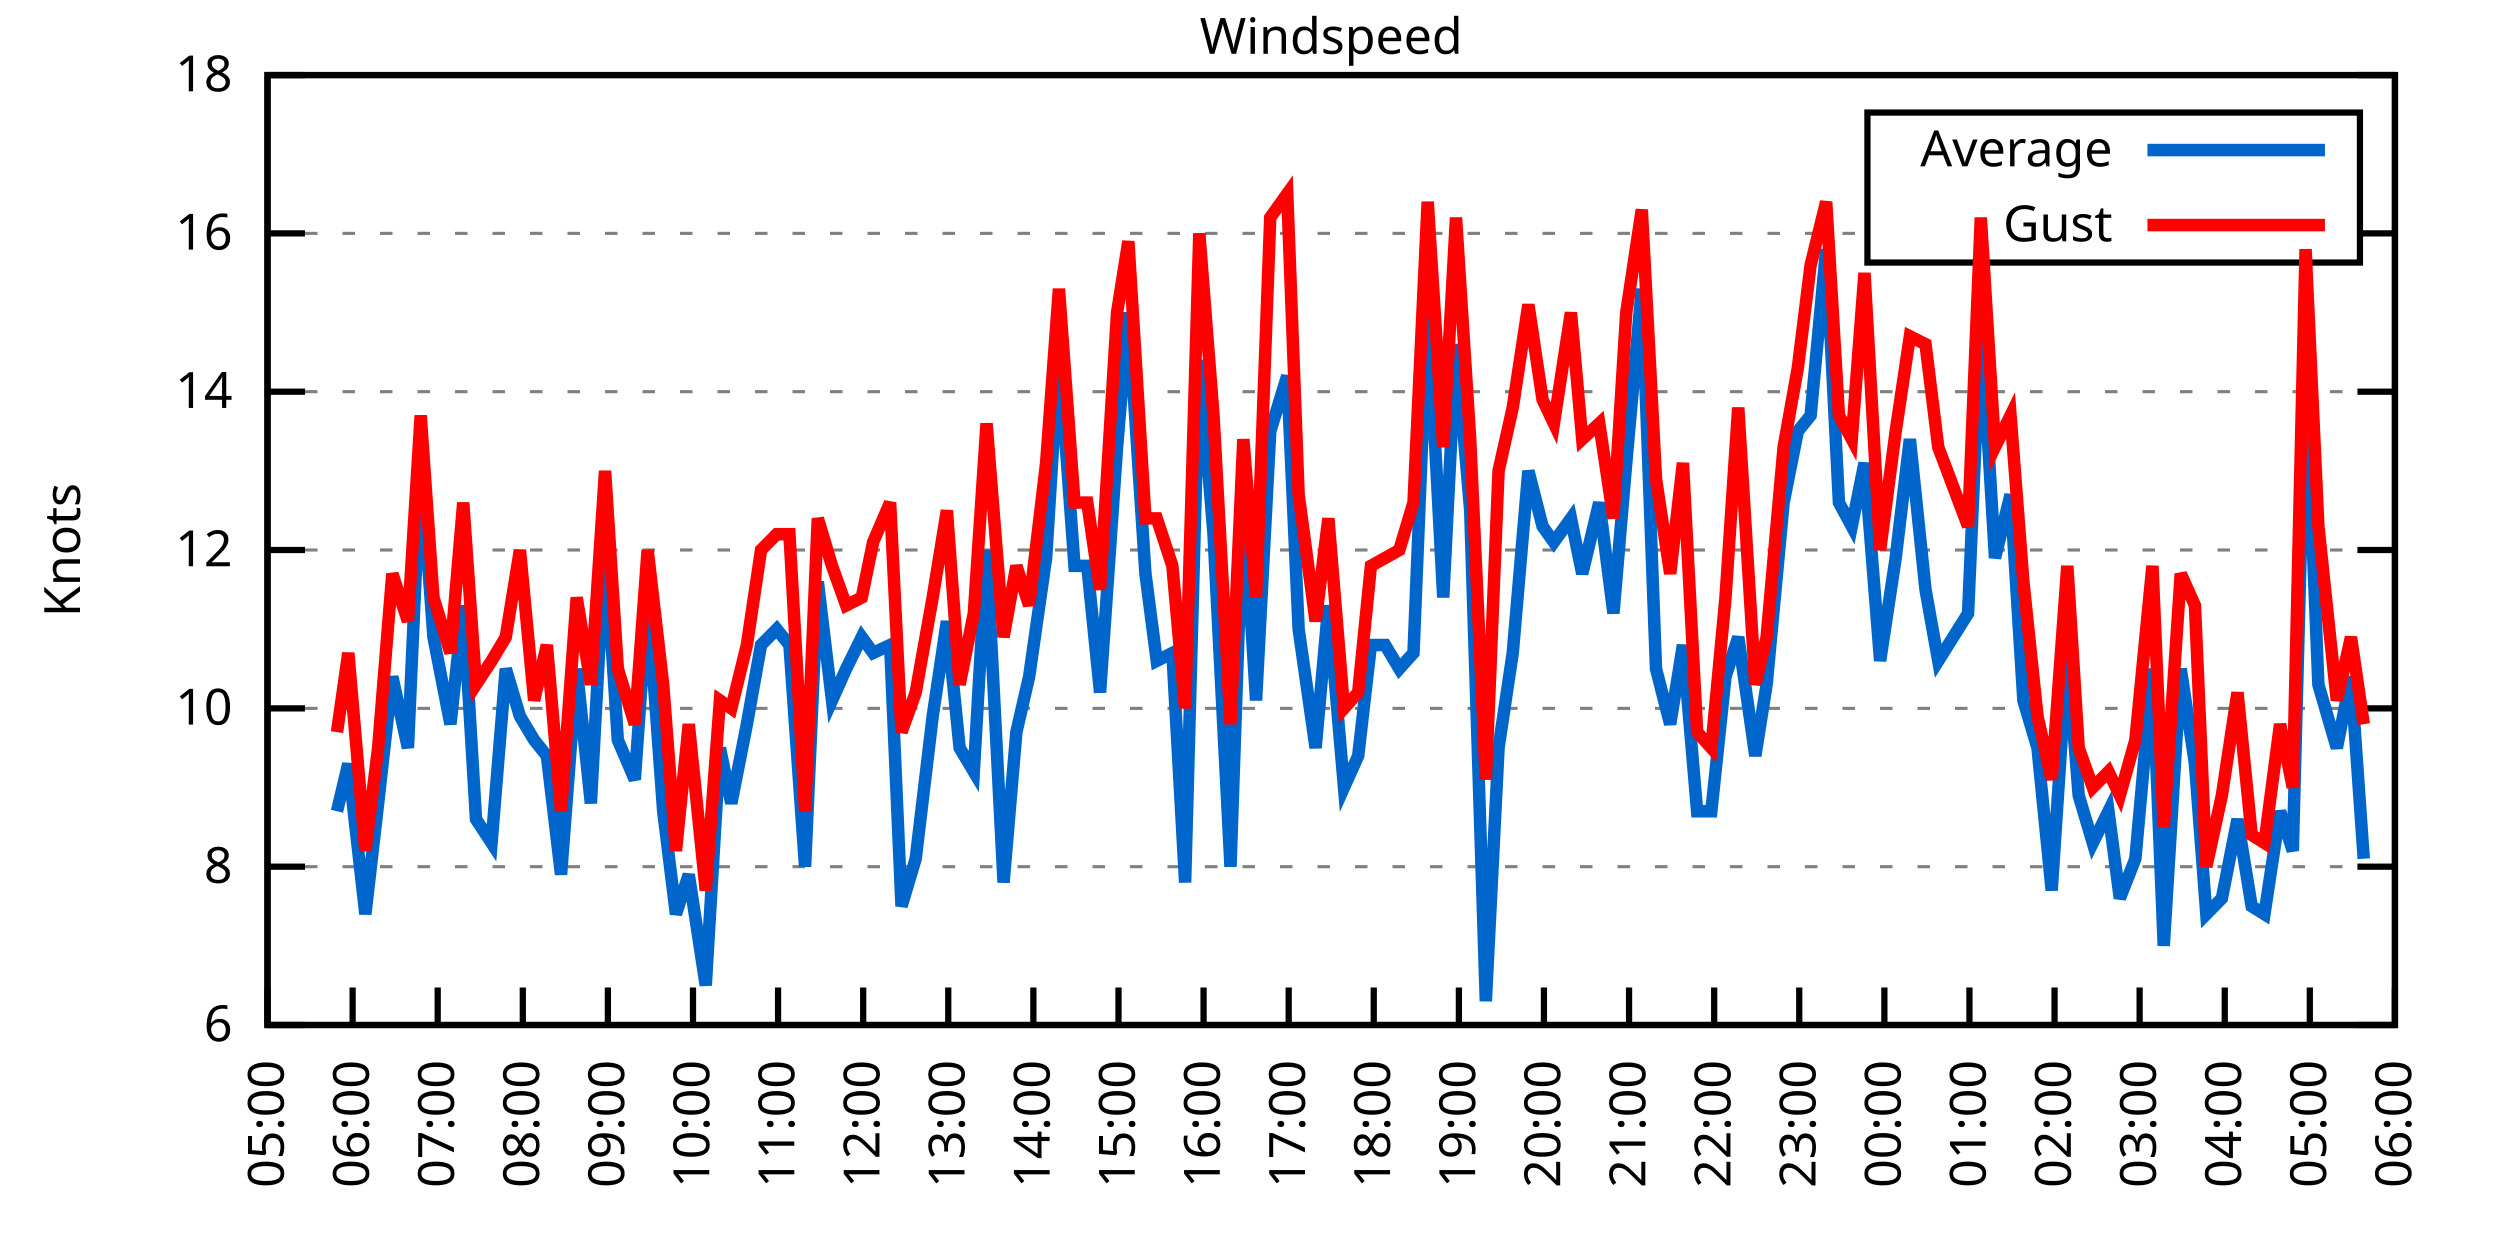
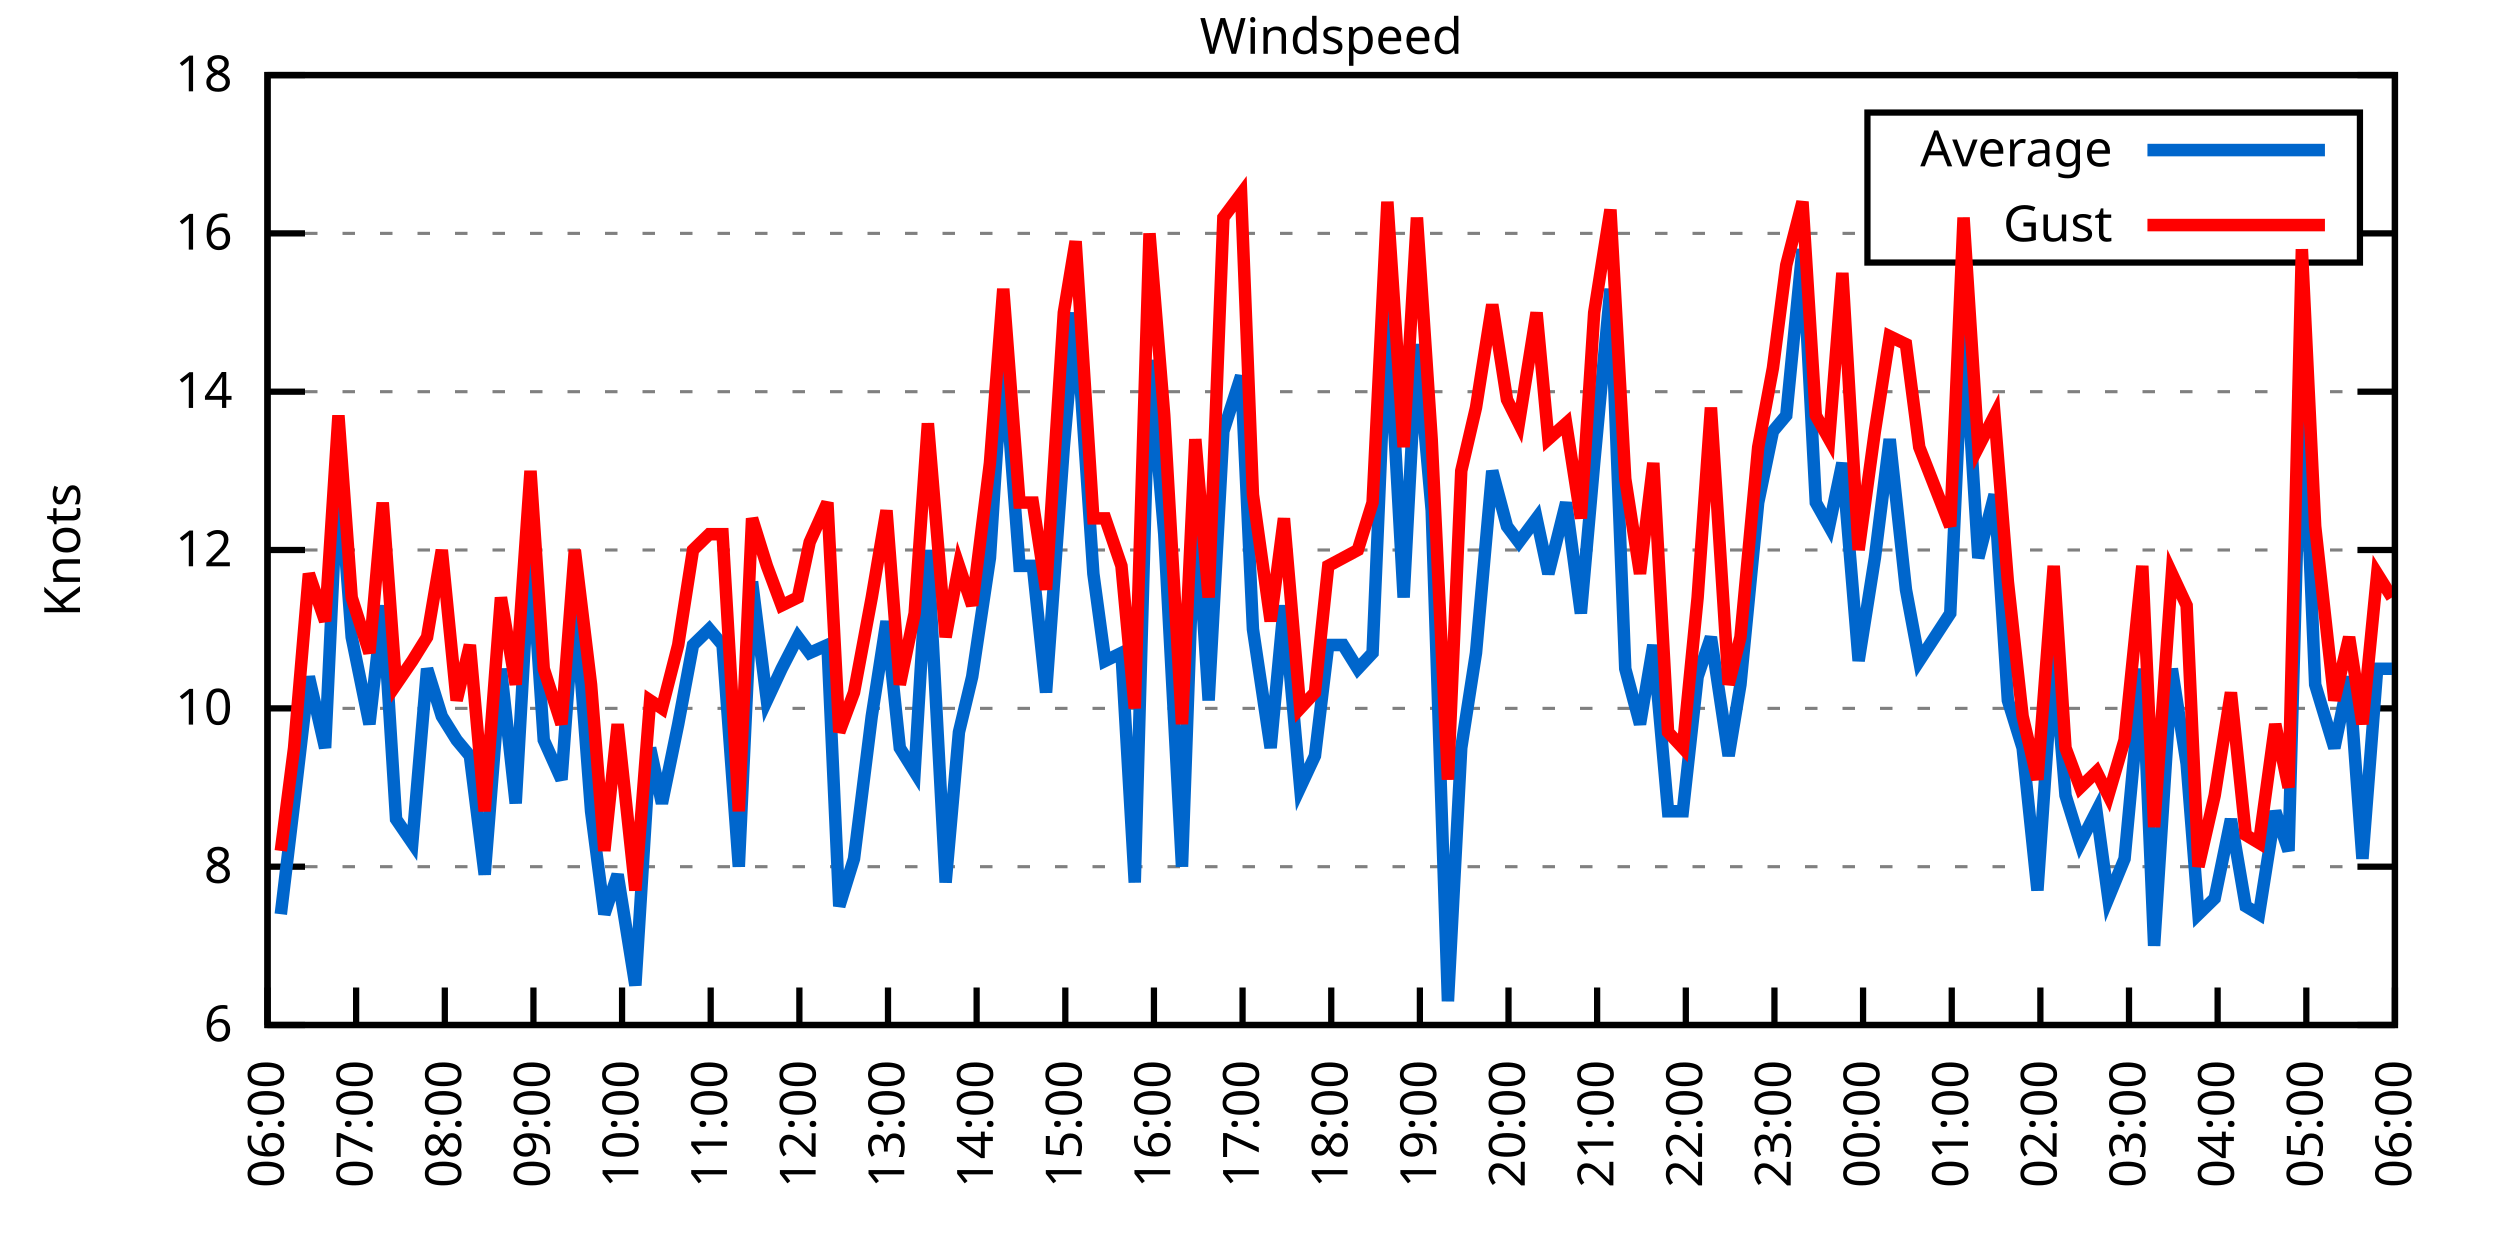
<svg xmlns="http://www.w3.org/2000/svg" xmlns:xlink="http://www.w3.org/1999/xlink" width="400" height="200" viewBox="0 0 400 200">
  <g id="gnuplot_canvas">
    <rect x="0" y="0" width="400" height="200" fill="none" />
    <defs>
      <circle id="gpDot" r="0.5" stroke-width="0.5" stroke="currentColor" />
      <path id="gpPt0" stroke-width="0.333" stroke="currentColor" d="M-1,0 h2 M0,-1 v2" />
      <path id="gpPt1" stroke-width="0.333" stroke="currentColor" d="M-1,-1 L1,1 M1,-1 L-1,1" />
      <path id="gpPt2" stroke-width="0.333" stroke="currentColor" d="M-1,0 L1,0 M0,-1 L0,1 M-1,-1 L1,1 M-1,1 L1,-1" />
      <rect id="gpPt3" stroke-width="0.333" stroke="currentColor" x="-1" y="-1" width="2" height="2" />
      <rect id="gpPt4" stroke-width="0.333" stroke="currentColor" fill="currentColor" x="-1" y="-1" width="2" height="2" />
      <circle id="gpPt5" stroke-width="0.333" stroke="currentColor" cx="0" cy="0" r="1" />
      <use xlink:href="#gpPt5" id="gpPt6" fill="currentColor" stroke="none" />
      <path id="gpPt7" stroke-width="0.333" stroke="currentColor" d="M0,-1.33 L-1.33,0.67 L1.33,0.67 z" />
      <use xlink:href="#gpPt7" id="gpPt8" fill="currentColor" stroke="none" />
      <use xlink:href="#gpPt7" id="gpPt9" stroke="currentColor" transform="rotate(180)" />
      <use xlink:href="#gpPt9" id="gpPt10" fill="currentColor" stroke="none" />
      <use xlink:href="#gpPt3" id="gpPt11" stroke="currentColor" transform="rotate(45)" />
      <use xlink:href="#gpPt11" id="gpPt12" fill="currentColor" stroke="none" />
      <path id="gpPt13" stroke-width="0.333" stroke="currentColor" d="M0,1.330 L1.265,0.411 L0.782,-1.067 L-0.782,-1.076 L-1.265,0.411 z" />
      <use xlink:href="#gpPt13" id="gpPt14" fill="currentColor" stroke="none" />
      <filter id="textbox" filterUnits="objectBoundingBox" x="0" y="0" height="1" width="1">
        <feFlood flood-color="white" flood-opacity="1" result="bgnd" />
        <feComposite in="SourceGraphic" in2="bgnd" operator="atop" />
      </filter>
      <filter id="greybox" filterUnits="objectBoundingBox" x="0" y="0" height="1" width="1">
        <feFlood flood-color="lightgrey" flood-opacity="1" result="grey" />
        <feComposite in="SourceGraphic" in2="grey" operator="atop" />
      </filter>
    </defs>
    <g fill="none" color="white" stroke="currentColor" stroke-width="1.00" stroke-linecap="butt" stroke-linejoin="miter">
</g>
    <g fill="none" color="black" stroke="currentColor" stroke-width="1.00" stroke-linecap="butt" stroke-linejoin="miter">
      <g stroke="none" shape-rendering="crispEdges">
        <polygon fill="rgb(255, 255, 255)" points="42.80,164.00 383.18,164.00 383.18,12.02 42.80,12.02 " />
      </g>
    </g>
    <g fill="none" color="black" stroke="currentColor" stroke-width="1.00" stroke-linecap="butt" stroke-linejoin="miter">
</g>
    <g fill="none" color="black" stroke="black" stroke-width="0.50" stroke-linecap="butt" stroke-linejoin="miter">
</g>
    <g fill="none" color="gray" stroke="currentColor" stroke-width="0.50" stroke-linecap="butt" stroke-linejoin="miter">
      <path stroke="gray" stroke-dasharray="2,4" class="gridline" d="M42.80,164.00 L383.19,164.00  " />
    </g>
    <g fill="none" color="gray" stroke="gray" stroke-width="1.00" stroke-linecap="butt" stroke-linejoin="miter">
</g>
    <g fill="none" color="black" stroke="currentColor" stroke-width="1.00" stroke-linecap="butt" stroke-linejoin="miter">
      <path stroke="black" d="M42.80,164.00 L48.80,164.00 M383.19,164.00 L377.19,164.00  " />
      <g transform="translate(37.20,166.60)" stroke="none" fill="black" font-family="Sans" font-size="8.00" text-anchor="end">
        <text>
          <tspan font-family="Sans"> 6</tspan>
        </text>
      </g>
    </g>
    <g fill="none" color="black" stroke="currentColor" stroke-width="1.00" stroke-linecap="butt" stroke-linejoin="miter">
</g>
    <g fill="none" color="black" stroke="black" stroke-width="0.50" stroke-linecap="butt" stroke-linejoin="miter">
</g>
    <g fill="none" color="gray" stroke="currentColor" stroke-width="0.50" stroke-linecap="butt" stroke-linejoin="miter">
      <path stroke="gray" stroke-dasharray="2,4" class="gridline" d="M42.80,138.67 L383.19,138.67  " />
    </g>
    <g fill="none" color="gray" stroke="gray" stroke-width="1.00" stroke-linecap="butt" stroke-linejoin="miter">
</g>
    <g fill="none" color="black" stroke="currentColor" stroke-width="1.00" stroke-linecap="butt" stroke-linejoin="miter">
      <path stroke="black" d="M42.80,138.67 L48.80,138.67 M383.19,138.67 L377.19,138.67  " />
      <g transform="translate(37.20,141.27)" stroke="none" fill="black" font-family="Sans" font-size="8.00" text-anchor="end">
        <text>
          <tspan font-family="Sans"> 8</tspan>
        </text>
      </g>
    </g>
    <g fill="none" color="black" stroke="currentColor" stroke-width="1.00" stroke-linecap="butt" stroke-linejoin="miter">
</g>
    <g fill="none" color="black" stroke="black" stroke-width="0.50" stroke-linecap="butt" stroke-linejoin="miter">
</g>
    <g fill="none" color="gray" stroke="currentColor" stroke-width="0.50" stroke-linecap="butt" stroke-linejoin="miter">
      <path stroke="gray" stroke-dasharray="2,4" class="gridline" d="M42.80,113.34 L383.19,113.34  " />
    </g>
    <g fill="none" color="gray" stroke="gray" stroke-width="1.00" stroke-linecap="butt" stroke-linejoin="miter">
</g>
    <g fill="none" color="black" stroke="currentColor" stroke-width="1.00" stroke-linecap="butt" stroke-linejoin="miter">
      <path stroke="black" d="M42.80,113.34 L48.80,113.34 M383.19,113.34 L377.19,113.34  " />
      <g transform="translate(37.20,115.94)" stroke="none" fill="black" font-family="Sans" font-size="8.00" text-anchor="end">
        <text>
          <tspan font-family="Sans"> 10</tspan>
        </text>
      </g>
    </g>
    <g fill="none" color="black" stroke="currentColor" stroke-width="1.00" stroke-linecap="butt" stroke-linejoin="miter">
</g>
    <g fill="none" color="black" stroke="black" stroke-width="0.50" stroke-linecap="butt" stroke-linejoin="miter">
</g>
    <g fill="none" color="gray" stroke="currentColor" stroke-width="0.50" stroke-linecap="butt" stroke-linejoin="miter">
      <path stroke="gray" stroke-dasharray="2,4" class="gridline" d="M42.80,88.00 L383.19,88.00  " />
    </g>
    <g fill="none" color="gray" stroke="gray" stroke-width="1.00" stroke-linecap="butt" stroke-linejoin="miter">
</g>
    <g fill="none" color="black" stroke="currentColor" stroke-width="1.00" stroke-linecap="butt" stroke-linejoin="miter">
      <path stroke="black" d="M42.80,88.00 L48.80,88.00 M383.19,88.00 L377.19,88.00  " />
      <g transform="translate(37.20,90.60)" stroke="none" fill="black" font-family="Sans" font-size="8.00" text-anchor="end">
        <text>
          <tspan font-family="Sans"> 12</tspan>
        </text>
      </g>
    </g>
    <g fill="none" color="black" stroke="currentColor" stroke-width="1.00" stroke-linecap="butt" stroke-linejoin="miter">
</g>
    <g fill="none" color="black" stroke="black" stroke-width="0.50" stroke-linecap="butt" stroke-linejoin="miter">
</g>
    <g fill="none" color="gray" stroke="currentColor" stroke-width="0.50" stroke-linecap="butt" stroke-linejoin="miter">
      <path stroke="gray" stroke-dasharray="2,4" class="gridline" d="M42.80,62.67 L383.19,62.67  " />
    </g>
    <g fill="none" color="gray" stroke="gray" stroke-width="1.00" stroke-linecap="butt" stroke-linejoin="miter">
</g>
    <g fill="none" color="black" stroke="currentColor" stroke-width="1.00" stroke-linecap="butt" stroke-linejoin="miter">
      <path stroke="black" d="M42.80,62.67 L48.80,62.67 M383.19,62.67 L377.19,62.67  " />
      <g transform="translate(37.20,65.27)" stroke="none" fill="black" font-family="Sans" font-size="8.00" text-anchor="end">
        <text>
          <tspan font-family="Sans"> 14</tspan>
        </text>
      </g>
    </g>
    <g fill="none" color="black" stroke="currentColor" stroke-width="1.00" stroke-linecap="butt" stroke-linejoin="miter">
</g>
    <g fill="none" color="black" stroke="black" stroke-width="0.50" stroke-linecap="butt" stroke-linejoin="miter">
</g>
    <g fill="none" color="gray" stroke="currentColor" stroke-width="0.50" stroke-linecap="butt" stroke-linejoin="miter">
      <path stroke="gray" stroke-dasharray="2,4" class="gridline" d="M42.80,37.34 L298.79,37.34 M377.59,37.34 L383.19,37.34  " />
    </g>
    <g fill="none" color="gray" stroke="gray" stroke-width="1.00" stroke-linecap="butt" stroke-linejoin="miter">
</g>
    <g fill="none" color="black" stroke="currentColor" stroke-width="1.00" stroke-linecap="butt" stroke-linejoin="miter">
      <path stroke="black" d="M42.80,37.34 L48.80,37.34 M383.19,37.34 L377.19,37.34  " />
      <g transform="translate(37.20,39.94)" stroke="none" fill="black" font-family="Sans" font-size="8.00" text-anchor="end">
        <text>
          <tspan font-family="Sans"> 16</tspan>
        </text>
      </g>
    </g>
    <g fill="none" color="black" stroke="currentColor" stroke-width="1.00" stroke-linecap="butt" stroke-linejoin="miter">
</g>
    <g fill="none" color="black" stroke="black" stroke-width="0.50" stroke-linecap="butt" stroke-linejoin="miter">
</g>
    <g fill="none" color="gray" stroke="currentColor" stroke-width="0.50" stroke-linecap="butt" stroke-linejoin="miter">
      <path stroke="gray" stroke-dasharray="2,4" class="gridline" d="M42.80,12.01 L383.19,12.01  " />
    </g>
    <g fill="none" color="gray" stroke="gray" stroke-width="1.00" stroke-linecap="butt" stroke-linejoin="miter">
</g>
    <g fill="none" color="black" stroke="currentColor" stroke-width="1.00" stroke-linecap="butt" stroke-linejoin="miter">
      <path stroke="black" d="M42.80,12.01 L48.80,12.01 M383.19,12.01 L377.19,12.01  " />
      <g transform="translate(37.20,14.61)" stroke="none" fill="black" font-family="Sans" font-size="8.00" text-anchor="end">
        <text>
          <tspan font-family="Sans"> 18</tspan>
        </text>
      </g>
    </g>
    <g fill="none" color="black" stroke="currentColor" stroke-width="1.00" stroke-linecap="butt" stroke-linejoin="miter">
      <path stroke="black" d="M42.80,164.00 L42.80,158.00  " />
      <g transform="translate(45.40,169.60) rotate(270.00)" stroke="none" fill="black" font-family="Sans" font-size="8.00" text-anchor="end">
        <text>
-           <tspan font-family="Sans">05:00</tspan>
-         </text>
-       </g>
-     </g>
-     <g fill="none" color="black" stroke="currentColor" stroke-width="1.00" stroke-linecap="butt" stroke-linejoin="miter">
-       <path stroke="black" d="M56.42,164.00 L56.42,158.00  " />
-       <g transform="translate(59.02,169.60) rotate(270.00)" stroke="none" fill="black" font-family="Sans" font-size="8.00" text-anchor="end">
-         <text>
          <tspan font-family="Sans">06:00</tspan>
        </text>
      </g>
    </g>
    <g fill="none" color="black" stroke="currentColor" stroke-width="1.00" stroke-linecap="butt" stroke-linejoin="miter">
-       <path stroke="black" d="M70.03,164.00 L70.03,158.00  " />
-       <g transform="translate(72.63,169.60) rotate(270.00)" stroke="none" fill="black" font-family="Sans" font-size="8.00" text-anchor="end">
+       <path stroke="black" d="M56.98,164.00 L56.98,158.00  " />
+       <g transform="translate(59.58,169.60) rotate(270.00)" stroke="none" fill="black" font-family="Sans" font-size="8.00" text-anchor="end">
        <text>
          <tspan font-family="Sans">07:00</tspan>
        </text>
      </g>
    </g>
    <g fill="none" color="black" stroke="currentColor" stroke-width="1.00" stroke-linecap="butt" stroke-linejoin="miter">
-       <path stroke="black" d="M83.65,164.00 L83.65,158.00  " />
-       <g transform="translate(86.25,169.60) rotate(270.00)" stroke="none" fill="black" font-family="Sans" font-size="8.00" text-anchor="end">
+       <path stroke="black" d="M71.17,164.00 L71.17,158.00  " />
+       <g transform="translate(73.77,169.60) rotate(270.00)" stroke="none" fill="black" font-family="Sans" font-size="8.00" text-anchor="end">
        <text>
          <tspan font-family="Sans">08:00</tspan>
        </text>
      </g>
    </g>
    <g fill="none" color="black" stroke="currentColor" stroke-width="1.00" stroke-linecap="butt" stroke-linejoin="miter">
-       <path stroke="black" d="M97.26,164.00 L97.26,158.00  " />
-       <g transform="translate(99.86,169.60) rotate(270.00)" stroke="none" fill="black" font-family="Sans" font-size="8.00" text-anchor="end">
+       <path stroke="black" d="M85.35,164.00 L85.35,158.00  " />
+       <g transform="translate(87.95,169.60) rotate(270.00)" stroke="none" fill="black" font-family="Sans" font-size="8.00" text-anchor="end">
        <text>
          <tspan font-family="Sans">09:00</tspan>
        </text>
      </g>
    </g>
    <g fill="none" color="black" stroke="currentColor" stroke-width="1.00" stroke-linecap="butt" stroke-linejoin="miter">
-       <path stroke="black" d="M110.88,164.00 L110.88,158.00  " />
-       <g transform="translate(113.48,169.60) rotate(270.00)" stroke="none" fill="black" font-family="Sans" font-size="8.00" text-anchor="end">
+       <path stroke="black" d="M99.53,164.00 L99.53,158.00  " />
+       <g transform="translate(102.13,169.60) rotate(270.00)" stroke="none" fill="black" font-family="Sans" font-size="8.00" text-anchor="end">
        <text>
          <tspan font-family="Sans">10:00</tspan>
        </text>
      </g>
    </g>
    <g fill="none" color="black" stroke="currentColor" stroke-width="1.00" stroke-linecap="butt" stroke-linejoin="miter">
-       <path stroke="black" d="M124.49,164.00 L124.49,158.00  " />
-       <g transform="translate(127.09,169.60) rotate(270.00)" stroke="none" fill="black" font-family="Sans" font-size="8.00" text-anchor="end">
+       <path stroke="black" d="M113.71,164.00 L113.71,158.00  " />
+       <g transform="translate(116.31,169.60) rotate(270.00)" stroke="none" fill="black" font-family="Sans" font-size="8.00" text-anchor="end">
        <text>
          <tspan font-family="Sans">11:00</tspan>
        </text>
      </g>
    </g>
    <g fill="none" color="black" stroke="currentColor" stroke-width="1.00" stroke-linecap="butt" stroke-linejoin="miter">
-       <path stroke="black" d="M138.11,164.00 L138.11,158.00  " />
-       <g transform="translate(140.71,169.60) rotate(270.00)" stroke="none" fill="black" font-family="Sans" font-size="8.00" text-anchor="end">
+       <path stroke="black" d="M127.90,164.00 L127.90,158.00  " />
+       <g transform="translate(130.50,169.60) rotate(270.00)" stroke="none" fill="black" font-family="Sans" font-size="8.00" text-anchor="end">
        <text>
          <tspan font-family="Sans">12:00</tspan>
        </text>
      </g>
    </g>
    <g fill="none" color="black" stroke="currentColor" stroke-width="1.00" stroke-linecap="butt" stroke-linejoin="miter">
-       <path stroke="black" d="M151.72,164.00 L151.72,158.00  " />
-       <g transform="translate(154.32,169.60) rotate(270.00)" stroke="none" fill="black" font-family="Sans" font-size="8.00" text-anchor="end">
+       <path stroke="black" d="M142.08,164.00 L142.08,158.00  " />
+       <g transform="translate(144.68,169.60) rotate(270.00)" stroke="none" fill="black" font-family="Sans" font-size="8.00" text-anchor="end">
        <text>
          <tspan font-family="Sans">13:00</tspan>
        </text>
      </g>
    </g>
    <g fill="none" color="black" stroke="currentColor" stroke-width="1.00" stroke-linecap="butt" stroke-linejoin="miter">
-       <path stroke="black" d="M165.34,164.00 L165.34,158.00  " />
-       <g transform="translate(167.94,169.60) rotate(270.00)" stroke="none" fill="black" font-family="Sans" font-size="8.00" text-anchor="end">
+       <path stroke="black" d="M156.26,164.00 L156.26,158.00  " />
+       <g transform="translate(158.86,169.60) rotate(270.00)" stroke="none" fill="black" font-family="Sans" font-size="8.00" text-anchor="end">
        <text>
          <tspan font-family="Sans">14:00</tspan>
        </text>
      </g>
    </g>
    <g fill="none" color="black" stroke="currentColor" stroke-width="1.00" stroke-linecap="butt" stroke-linejoin="miter">
-       <path stroke="black" d="M178.96,164.00 L178.96,158.00  " />
-       <g transform="translate(181.56,169.60) rotate(270.00)" stroke="none" fill="black" font-family="Sans" font-size="8.00" text-anchor="end">
+       <path stroke="black" d="M170.45,164.00 L170.45,158.00  " />
+       <g transform="translate(173.05,169.60) rotate(270.00)" stroke="none" fill="black" font-family="Sans" font-size="8.00" text-anchor="end">
        <text>
          <tspan font-family="Sans">15:00</tspan>
        </text>
      </g>
    </g>
    <g fill="none" color="black" stroke="currentColor" stroke-width="1.00" stroke-linecap="butt" stroke-linejoin="miter">
-       <path stroke="black" d="M192.57,164.00 L192.57,158.00  " />
-       <g transform="translate(195.17,169.60) rotate(270.00)" stroke="none" fill="black" font-family="Sans" font-size="8.00" text-anchor="end">
+       <path stroke="black" d="M184.63,164.00 L184.63,158.00  " />
+       <g transform="translate(187.23,169.60) rotate(270.00)" stroke="none" fill="black" font-family="Sans" font-size="8.00" text-anchor="end">
        <text>
          <tspan font-family="Sans">16:00</tspan>
        </text>
      </g>
    </g>
    <g fill="none" color="black" stroke="currentColor" stroke-width="1.00" stroke-linecap="butt" stroke-linejoin="miter">
-       <path stroke="black" d="M206.19,164.00 L206.19,158.00  " />
-       <g transform="translate(208.79,169.60) rotate(270.00)" stroke="none" fill="black" font-family="Sans" font-size="8.00" text-anchor="end">
+       <path stroke="black" d="M198.81,164.00 L198.81,158.00  " />
+       <g transform="translate(201.41,169.60) rotate(270.00)" stroke="none" fill="black" font-family="Sans" font-size="8.00" text-anchor="end">
        <text>
          <tspan font-family="Sans">17:00</tspan>
        </text>
      </g>
    </g>
    <g fill="none" color="black" stroke="currentColor" stroke-width="1.00" stroke-linecap="butt" stroke-linejoin="miter">
-       <path stroke="black" d="M219.80,164.00 L219.80,158.00  " />
-       <g transform="translate(222.40,169.60) rotate(270.00)" stroke="none" fill="black" font-family="Sans" font-size="8.00" text-anchor="end">
+       <path stroke="black" d="M213.00,164.00 L213.00,158.00  " />
+       <g transform="translate(215.60,169.60) rotate(270.00)" stroke="none" fill="black" font-family="Sans" font-size="8.00" text-anchor="end">
        <text>
          <tspan font-family="Sans">18:00</tspan>
        </text>
      </g>
    </g>
    <g fill="none" color="black" stroke="currentColor" stroke-width="1.00" stroke-linecap="butt" stroke-linejoin="miter">
-       <path stroke="black" d="M233.42,164.00 L233.42,158.00  " />
-       <g transform="translate(236.02,169.60) rotate(270.00)" stroke="none" fill="black" font-family="Sans" font-size="8.00" text-anchor="end">
+       <path stroke="black" d="M227.18,164.00 L227.18,158.00  " />
+       <g transform="translate(229.78,169.60) rotate(270.00)" stroke="none" fill="black" font-family="Sans" font-size="8.00" text-anchor="end">
        <text>
          <tspan font-family="Sans">19:00</tspan>
        </text>
      </g>
    </g>
    <g fill="none" color="black" stroke="currentColor" stroke-width="1.00" stroke-linecap="butt" stroke-linejoin="miter">
-       <path stroke="black" d="M247.03,164.00 L247.03,158.00  " />
-       <g transform="translate(249.63,169.60) rotate(270.00)" stroke="none" fill="black" font-family="Sans" font-size="8.00" text-anchor="end">
+       <path stroke="black" d="M241.36,164.00 L241.36,158.00  " />
+       <g transform="translate(243.96,169.60) rotate(270.00)" stroke="none" fill="black" font-family="Sans" font-size="8.00" text-anchor="end">
        <text>
          <tspan font-family="Sans">20:00</tspan>
        </text>
      </g>
    </g>
    <g fill="none" color="black" stroke="currentColor" stroke-width="1.00" stroke-linecap="butt" stroke-linejoin="miter">
-       <path stroke="black" d="M260.65,164.00 L260.65,158.00  " />
-       <g transform="translate(263.25,169.60) rotate(270.00)" stroke="none" fill="black" font-family="Sans" font-size="8.00" text-anchor="end">
+       <path stroke="black" d="M255.54,164.00 L255.54,158.00  " />
+       <g transform="translate(258.14,169.60) rotate(270.00)" stroke="none" fill="black" font-family="Sans" font-size="8.00" text-anchor="end">
        <text>
          <tspan font-family="Sans">21:00</tspan>
        </text>
      </g>
    </g>
    <g fill="none" color="black" stroke="currentColor" stroke-width="1.00" stroke-linecap="butt" stroke-linejoin="miter">
-       <path stroke="black" d="M274.27,164.00 L274.27,158.00  " />
-       <g transform="translate(276.87,169.60) rotate(270.00)" stroke="none" fill="black" font-family="Sans" font-size="8.00" text-anchor="end">
+       <path stroke="black" d="M269.73,164.00 L269.73,158.00  " />
+       <g transform="translate(272.33,169.60) rotate(270.00)" stroke="none" fill="black" font-family="Sans" font-size="8.00" text-anchor="end">
        <text>
          <tspan font-family="Sans">22:00</tspan>
        </text>
      </g>
    </g>
    <g fill="none" color="black" stroke="currentColor" stroke-width="1.00" stroke-linecap="butt" stroke-linejoin="miter">
-       <path stroke="black" d="M287.88,164.00 L287.88,158.00  " />
-       <g transform="translate(290.48,169.60) rotate(270.00)" stroke="none" fill="black" font-family="Sans" font-size="8.00" text-anchor="end">
+       <path stroke="black" d="M283.91,164.00 L283.91,158.00  " />
+       <g transform="translate(286.51,169.60) rotate(270.00)" stroke="none" fill="black" font-family="Sans" font-size="8.00" text-anchor="end">
        <text>
          <tspan font-family="Sans">23:00</tspan>
        </text>
      </g>
    </g>
    <g fill="none" color="black" stroke="currentColor" stroke-width="1.00" stroke-linecap="butt" stroke-linejoin="miter">
-       <path stroke="black" d="M301.50,164.00 L301.50,158.00  " />
-       <g transform="translate(304.10,169.60) rotate(270.00)" stroke="none" fill="black" font-family="Sans" font-size="8.00" text-anchor="end">
+       <path stroke="black" d="M298.09,164.00 L298.09,158.00  " />
+       <g transform="translate(300.69,169.60) rotate(270.00)" stroke="none" fill="black" font-family="Sans" font-size="8.00" text-anchor="end">
        <text>
          <tspan font-family="Sans">00:00</tspan>
        </text>
      </g>
    </g>
    <g fill="none" color="black" stroke="currentColor" stroke-width="1.00" stroke-linecap="butt" stroke-linejoin="miter">
-       <path stroke="black" d="M315.11,164.00 L315.11,158.00  " />
-       <g transform="translate(317.71,169.60) rotate(270.00)" stroke="none" fill="black" font-family="Sans" font-size="8.00" text-anchor="end">
+       <path stroke="black" d="M312.28,164.00 L312.28,158.00  " />
+       <g transform="translate(314.88,169.60) rotate(270.00)" stroke="none" fill="black" font-family="Sans" font-size="8.00" text-anchor="end">
        <text>
          <tspan font-family="Sans">01:00</tspan>
        </text>
      </g>
    </g>
    <g fill="none" color="black" stroke="currentColor" stroke-width="1.00" stroke-linecap="butt" stroke-linejoin="miter">
-       <path stroke="black" d="M328.73,164.00 L328.73,158.00  " />
-       <g transform="translate(331.33,169.60) rotate(270.00)" stroke="none" fill="black" font-family="Sans" font-size="8.00" text-anchor="end">
+       <path stroke="black" d="M326.46,164.00 L326.46,158.00  " />
+       <g transform="translate(329.06,169.60) rotate(270.00)" stroke="none" fill="black" font-family="Sans" font-size="8.00" text-anchor="end">
        <text>
          <tspan font-family="Sans">02:00</tspan>
        </text>
      </g>
    </g>
    <g fill="none" color="black" stroke="currentColor" stroke-width="1.00" stroke-linecap="butt" stroke-linejoin="miter">
-       <path stroke="black" d="M342.34,164.00 L342.34,158.00  " />
-       <g transform="translate(344.94,169.60) rotate(270.00)" stroke="none" fill="black" font-family="Sans" font-size="8.00" text-anchor="end">
+       <path stroke="black" d="M340.64,164.00 L340.64,158.00  " />
+       <g transform="translate(343.24,169.60) rotate(270.00)" stroke="none" fill="black" font-family="Sans" font-size="8.00" text-anchor="end">
        <text>
          <tspan font-family="Sans">03:00</tspan>
        </text>
      </g>
    </g>
    <g fill="none" color="black" stroke="currentColor" stroke-width="1.00" stroke-linecap="butt" stroke-linejoin="miter">
-       <path stroke="black" d="M355.96,164.00 L355.96,158.00  " />
-       <g transform="translate(358.56,169.60) rotate(270.00)" stroke="none" fill="black" font-family="Sans" font-size="8.00" text-anchor="end">
+       <path stroke="black" d="M354.82,164.00 L354.82,158.00  " />
+       <g transform="translate(357.42,169.60) rotate(270.00)" stroke="none" fill="black" font-family="Sans" font-size="8.00" text-anchor="end">
        <text>
          <tspan font-family="Sans">04:00</tspan>
        </text>
      </g>
    </g>
    <g fill="none" color="black" stroke="currentColor" stroke-width="1.00" stroke-linecap="butt" stroke-linejoin="miter">
-       <path stroke="black" d="M369.57,164.00 L369.57,158.00  " />
-       <g transform="translate(372.17,169.60) rotate(270.00)" stroke="none" fill="black" font-family="Sans" font-size="8.00" text-anchor="end">
+       <path stroke="black" d="M369.01,164.00 L369.01,158.00  " />
+       <g transform="translate(371.61,169.60) rotate(270.00)" stroke="none" fill="black" font-family="Sans" font-size="8.00" text-anchor="end">
        <text>
          <tspan font-family="Sans">05:00</tspan>
        </text>
      </g>
    </g>
    <g fill="none" color="black" stroke="currentColor" stroke-width="1.00" stroke-linecap="butt" stroke-linejoin="miter">
      <path stroke="black" d="M383.19,164.00 L383.19,158.00  " />
      <g transform="translate(385.79,169.60) rotate(270.00)" stroke="none" fill="black" font-family="Sans" font-size="8.00" text-anchor="end">
        <text>
          <tspan font-family="Sans">06:00</tspan>
        </text>
      </g>
    </g>
    <g fill="none" color="black" stroke="currentColor" stroke-width="1.00" stroke-linecap="butt" stroke-linejoin="miter">
</g>
    <g fill="none" color="black" stroke="currentColor" stroke-width="1.00" stroke-linecap="butt" stroke-linejoin="miter">
      <path stroke="black" d="M42.80,12.01 L42.80,164.00 L383.19,164.00 L383.19,12.01 L42.80,12.01 Z  " />
    </g>
    <g fill="none" color="black" stroke="currentColor" stroke-width="1.00" stroke-linecap="butt" stroke-linejoin="miter">
</g>
    <g fill="none" color="black" stroke="currentColor" stroke-width="1.00" stroke-linecap="butt" stroke-linejoin="miter">
      <path stroke="black" d="M298.79,42.01 L298.79,18.01 L377.59,18.01 L377.59,42.01 L298.79,42.01 Z  " />
    </g>
    <g id="Windspeed_plot_1">
      <g fill="none" color="white" stroke="black" stroke-width="2.00" stroke-linecap="butt" stroke-linejoin="miter">
</g>
      <g fill="none" color="black" stroke="currentColor" stroke-width="2.00" stroke-linecap="butt" stroke-linejoin="miter">
        <g transform="translate(337.99,26.61)" stroke="none" fill="black" font-family="Sans" font-size="8.00" text-anchor="end">
          <text>
            <tspan font-family="Sans">Average</tspan>
          </text>
        </g>
      </g>
      <g fill="none" color="black" stroke="currentColor" stroke-width="2.00" stroke-linecap="butt" stroke-linejoin="miter">
-         <path stroke="rgb(  0, 102, 204)" d="M343.59,24.01 L371.99,24.01 M53.92,129.80 L55.73,122.20 L58.46,146.27 L60.50,128.54 L62.77,108.27 L65.27,119.67   L67.31,74.07 L69.35,101.94 L72.07,115.87 L74.12,96.87 L76.16,131.07 L78.65,134.87 L80.92,107.00 L83.19,114.60   L85.46,118.40 L87.50,120.94 L89.77,139.93 L92.27,107.00 L94.54,128.54 L96.81,86.74 L98.85,118.40 L101.57,124.74   L103.62,95.60 L106.11,129.80 L108.15,146.27 L110.20,139.93 L112.92,157.67 L115.19,119.67 L117.01,128.54 L119.50,115.87   L121.77,103.20 L124.27,100.67 L126.31,103.20 L128.81,138.67 L130.85,93.07 L133.12,112.07 L135.39,107.00 L137.88,101.94   L139.70,104.47 L142.42,103.20 L144.24,145.00 L146.51,137.40 L149.23,114.60 L151.50,99.40 L153.54,119.67 L155.81,123.47   L157.85,88.00 L160.57,141.20 L162.62,117.14 L164.66,108.27 L167.38,89.27 L169.43,56.34 L171.92,90.54 L173.96,90.54   L176.01,110.80 L178.73,71.54 L180.54,50.01 L183.27,91.80 L185.08,105.74 L187.58,104.47 L189.62,141.20 L191.89,57.61   L194.16,85.47 L196.88,138.67 L198.93,79.14 L200.97,112.07 L203.24,69.01 L205.96,60.14 L207.78,100.67 L210.50,119.67   L212.54,96.87 L215.04,126.00 L217.31,120.94 L219.35,103.20 L221.62,103.20 L223.89,107.00 L226.16,104.47 L228.43,48.74   L230.92,95.60 L232.96,55.07 L235.23,81.67 L237.73,160.20 L239.77,119.67 L242.04,104.47 L244.54,75.34 L246.81,84.21   L248.62,86.74 L251.35,82.94 L253.16,91.80 L255.88,80.41 L258.15,98.14 L260.20,74.07 L262.69,46.21 L264.96,107.00   L267.23,115.87 L269.27,103.20 L271.54,129.80 L273.81,129.80 L276.08,108.27 L278.12,101.94 L280.85,120.94 L282.66,109.54   L285.38,80.41 L287.65,69.01 L289.70,66.47 L292.19,39.87 L294.23,80.41 L296.28,84.21 L298.32,74.07 L300.82,105.74   L303.31,89.27 L305.58,70.27 L308.08,94.34 L310.12,105.74 L314.89,98.14 L316.93,51.27 L319.20,89.27 L321.69,79.14   L323.74,112.07 L326.00,119.67 L328.27,142.47 L330.77,104.47 L332.59,127.27 L334.85,134.87 L337.35,129.80 L339.17,143.73   L341.66,137.40 L344.39,107.00 L346.20,151.33 L348.92,107.00 L351.19,122.20 L353.01,146.27 L355.50,143.73 L358.00,131.07   L360.27,145.00 L362.31,146.27 L364.81,129.80 L366.85,136.14 L368.89,58.87 L370.94,109.54 L373.89,119.67 L376.16,108.27   L378.20,137.40  " />
+         <path stroke="rgb(  0, 102, 204)" d="M343.59,24.01 L371.99,24.01 M44.93,146.27 L47.05,128.54 L49.42,108.27 L52.02,119.67 L54.15,74.07 L56.27,101.94   L59.11,115.87 L61.24,96.87 L63.37,131.07 L65.97,134.87 L68.33,107.00 L70.69,114.60 L73.06,118.40 L75.18,120.94   L77.55,139.93 L80.15,107.00 L82.51,128.54 L84.88,86.74 L87.00,118.40 L89.84,124.74 L91.97,95.60 L94.57,129.80   L96.70,146.27 L98.82,139.93 L101.66,157.67 L104.02,119.67 L105.91,128.54 L108.51,115.87 L110.88,103.20 L113.48,100.67   L115.61,103.20 L118.21,138.67 L120.33,93.07 L122.70,112.07 L125.06,107.00 L127.66,101.94 L129.55,104.47 L132.39,103.20   L134.28,145.00 L136.64,137.40 L139.48,114.60 L141.84,99.40 L143.97,119.67 L146.34,123.47 L148.46,88.00 L151.30,141.20   L153.43,117.14 L155.55,108.27 L158.39,89.27 L160.52,56.34 L163.12,90.54 L165.25,90.54 L167.37,110.80 L170.21,71.54   L172.10,50.01 L174.94,91.80 L176.83,105.74 L179.43,104.47 L181.56,141.20 L183.92,57.61 L186.28,85.47 L189.12,138.67   L191.25,79.14 L193.38,112.07 L195.74,69.01 L198.58,60.14 L200.47,100.67 L203.30,119.67 L205.43,96.87 L208.03,126.00   L210.39,120.94 L212.52,103.20 L214.89,103.20 L217.25,107.00 L219.61,104.47 L221.98,48.74 L224.58,95.60 L226.71,55.07   L229.07,81.67 L231.67,160.20 L233.80,119.67 L236.16,104.47 L238.76,75.34 L241.12,84.21 L243.02,86.74 L245.85,82.94   L247.74,91.80 L250.58,80.41 L252.94,98.14 L255.07,74.07 L257.67,46.21 L260.04,107.00 L262.40,115.87 L264.53,103.20   L266.89,129.80 L269.25,129.80 L271.62,108.27 L273.75,101.94 L276.58,120.94 L278.47,109.54 L281.31,80.41 L283.67,69.01   L285.80,66.47 L288.40,39.87 L290.53,80.41 L292.66,84.21 L294.78,74.07 L297.38,105.74 L299.98,89.27 L302.35,70.27   L304.95,94.34 L307.08,105.74 L312.04,98.14 L314.17,51.27 L316.53,89.27 L319.13,79.14 L321.26,112.07 L323.62,119.67   L325.99,142.47 L328.59,104.47 L330.48,127.27 L332.84,134.87 L335.44,129.80 L337.33,143.73 L339.93,137.40 L342.77,107.00   L344.66,151.33 L347.50,107.00 L349.86,122.20 L351.75,146.27 L354.35,143.73 L356.95,131.07 L359.32,145.00 L361.44,146.27   L364.04,129.80 L366.17,136.14 L368.30,58.87 L370.43,109.54 L373.50,119.67 L375.86,108.27 L377.99,137.40 L380.35,107.00   L382.72,107.00  " />
      </g>
    </g>
    <g id="Windspeed_plot_2">
      <g fill="none" color="black" stroke="currentColor" stroke-width="2.00" stroke-linecap="butt" stroke-linejoin="miter">
        <g transform="translate(337.99,38.61)" stroke="none" fill="black" font-family="Sans" font-size="8.00" text-anchor="end">
          <text>
            <tspan font-family="Sans">Gust</tspan>
          </text>
        </g>
      </g>
      <g fill="none" color="black" stroke="currentColor" stroke-width="2.00" stroke-linecap="butt" stroke-linejoin="miter">
-         <path stroke="rgb(255,   0,   0)" d="M343.59,36.01 L371.99,36.01 M53.92,117.14 L55.73,104.47 L58.46,136.14 L60.50,119.67 L62.77,91.80 L65.27,99.40   L67.31,66.47 L69.35,95.60 L72.07,104.47 L74.12,80.41 L76.16,109.54 L78.65,105.74 L80.92,101.94 L83.19,88.00   L85.46,112.07 L87.50,103.20 L89.77,129.80 L92.27,95.60 L94.54,109.54 L96.81,75.34 L98.85,107.00 L101.57,115.87   L103.62,88.00 L106.11,109.54 L108.15,136.14 L110.20,115.87 L112.92,142.47 L115.19,112.07 L117.01,113.34 L119.50,103.20   L121.77,88.00 L124.27,85.47 L126.31,85.47 L128.81,129.80 L130.85,82.94 L133.12,90.54 L135.39,96.87 L137.88,95.60   L139.70,86.74 L142.42,80.41 L144.24,117.14 L146.51,110.80 L149.23,95.60 L151.50,81.67 L153.54,109.54 L155.81,98.14   L157.85,67.74 L160.57,101.94 L162.62,90.54 L164.66,96.87 L167.38,74.07 L169.43,46.21 L171.92,80.41 L173.96,80.41   L176.01,94.34 L178.73,50.01 L180.54,38.61 L183.27,82.94 L185.08,82.94 L187.58,90.54 L189.62,113.34 L191.89,37.34   L194.16,66.47 L196.88,115.87 L198.93,70.27 L200.97,95.60 L203.24,34.81 L205.96,31.01 L207.78,79.14 L210.50,99.40   L212.54,82.94 L215.04,113.34 L217.31,110.80 L219.35,90.54 L221.62,89.27 L223.89,88.00 L226.16,80.41 L228.43,32.28   L230.92,71.54 L232.96,34.81 L235.23,70.27 L237.73,124.74 L239.77,75.34 L242.04,65.21 L244.54,48.74 L246.81,63.94   L248.62,67.74 L251.35,50.01 L253.16,70.27 L255.88,67.74 L258.15,82.94 L260.20,50.01 L262.69,33.54 L264.96,76.61   L267.23,91.80 L269.27,74.07 L271.54,117.14 L273.81,119.67 L276.08,95.60 L278.12,65.21 L280.85,109.54 L282.66,101.94   L285.38,71.54 L287.65,58.87 L289.70,42.41 L292.19,32.28 L294.23,66.47 L296.28,70.27 L298.32,43.67 L300.82,88.00   L303.31,69.01 L305.58,53.81 L308.08,55.07 L310.12,71.54 L314.89,84.21 L316.93,34.81 L319.20,71.54 L321.69,66.47   L323.74,93.07 L326.00,114.60 L328.27,124.74 L330.77,90.54 L332.59,119.67 L334.85,126.00 L337.35,123.47 L339.17,127.27   L341.66,118.40 L344.39,90.54 L346.20,132.34 L348.92,91.80 L351.19,96.87 L353.01,138.67 L355.50,127.27 L358.00,110.80   L360.27,133.60 L362.31,134.87 L364.81,115.87 L366.85,126.00 L368.89,39.87 L370.94,84.21 L373.89,112.07 L376.16,101.94   L378.20,115.87  " />
+         <path stroke="rgb(255,   0,   0)" d="M343.59,36.01 L371.99,36.01 M44.93,136.14 L47.05,119.67 L49.42,91.80 L52.02,99.40 L54.15,66.47 L56.27,95.60   L59.11,104.47 L61.24,80.41 L63.37,109.54 L65.97,105.74 L68.33,101.94 L70.69,88.00 L73.06,112.07 L75.18,103.20   L77.55,129.80 L80.15,95.60 L82.51,109.54 L84.88,75.34 L87.00,107.00 L89.84,115.87 L91.97,88.00 L94.57,109.54   L96.70,136.14 L98.82,115.87 L101.66,142.47 L104.02,112.07 L105.91,113.34 L108.51,103.20 L110.88,88.00 L113.48,85.47   L115.61,85.47 L118.21,129.80 L120.33,82.94 L122.70,90.54 L125.06,96.87 L127.66,95.60 L129.55,86.74 L132.39,80.41   L134.28,117.14 L136.64,110.80 L139.48,95.60 L141.84,81.67 L143.97,109.54 L146.34,98.14 L148.46,67.74 L151.30,101.94   L153.43,90.54 L155.55,96.87 L158.39,74.07 L160.52,46.21 L163.12,80.41 L165.25,80.41 L167.37,94.34 L170.21,50.01   L172.10,38.61 L174.94,82.94 L176.83,82.94 L179.43,90.54 L181.56,113.34 L183.92,37.34 L186.28,66.47 L189.12,115.87   L191.25,70.27 L193.38,95.60 L195.74,34.81 L198.58,31.01 L200.47,79.14 L203.30,99.40 L205.43,82.94 L208.03,113.34   L210.39,110.80 L212.52,90.54 L214.89,89.27 L217.25,88.00 L219.61,80.41 L221.98,32.28 L224.58,71.54 L226.71,34.81   L229.07,70.27 L231.67,124.74 L233.80,75.34 L236.16,65.21 L238.76,48.74 L241.12,63.94 L243.02,67.74 L245.85,50.01   L247.74,70.27 L250.58,67.74 L252.94,82.94 L255.07,50.01 L257.67,33.54 L260.04,76.61 L262.40,91.80 L264.53,74.07   L266.89,117.14 L269.25,119.67 L271.62,95.60 L273.75,65.21 L276.58,109.54 L278.47,101.94 L281.31,71.54 L283.67,58.87   L285.80,42.41 L288.40,32.28 L290.53,66.47 L292.66,70.27 L294.78,43.67 L297.38,88.00 L299.98,69.01 L302.35,53.81   L304.95,55.07 L307.08,71.54 L312.04,84.21 L314.17,34.81 L316.53,71.54 L319.13,66.47 L321.26,93.07 L323.62,114.60   L325.99,124.74 L328.59,90.54 L330.48,119.67 L332.84,126.00 L335.44,123.47 L337.33,127.27 L339.93,118.40 L342.77,90.54   L344.66,132.34 L347.50,91.80 L349.86,96.87 L351.75,138.67 L354.35,127.27 L356.95,110.80 L359.32,133.60 L361.44,134.87   L364.04,115.87 L366.17,126.00 L368.30,39.87 L370.43,84.21 L373.50,112.07 L375.86,101.94 L377.99,115.87 L380.35,91.80   L382.72,95.60  " />
      </g>
    </g>
    <g fill="none" color="black" stroke="currentColor" stroke-width="2.00" stroke-linecap="butt" stroke-linejoin="miter">
</g>
    <g fill="none" color="black" stroke="black" stroke-width="1.00" stroke-linecap="butt" stroke-linejoin="miter">
</g>
    <g fill="none" color="black" stroke="currentColor" stroke-width="1.00" stroke-linecap="butt" stroke-linejoin="miter">
      <path stroke="black" d="M42.80,12.01 L42.80,164.00 L383.19,164.00 L383.19,12.01 L42.80,12.01 Z  " />
      <g transform="translate(12.80,88.01) rotate(270.00)" stroke="none" fill="black" font-family="Sans" font-size="8.00" text-anchor="middle">
        <text>
          <tspan font-family="Sans">Knots</tspan>
        </text>
      </g>
    </g>
    <g fill="none" color="black" stroke="currentColor" stroke-width="1.00" stroke-linecap="butt" stroke-linejoin="miter">
</g>
    <g fill="none" color="black" stroke="currentColor" stroke-width="1.00" stroke-linecap="butt" stroke-linejoin="miter">
      <g transform="translate(212.99,8.61)" stroke="none" fill="black" font-family="Sans" font-size="8.00" text-anchor="middle">
        <text>
          <tspan font-family="Sans">Windspeed</tspan>
        </text>
      </g>
    </g>
    <g fill="none" color="black" stroke="currentColor" stroke-width="1.00" stroke-linecap="butt" stroke-linejoin="miter">
</g>
  </g>
</svg>
